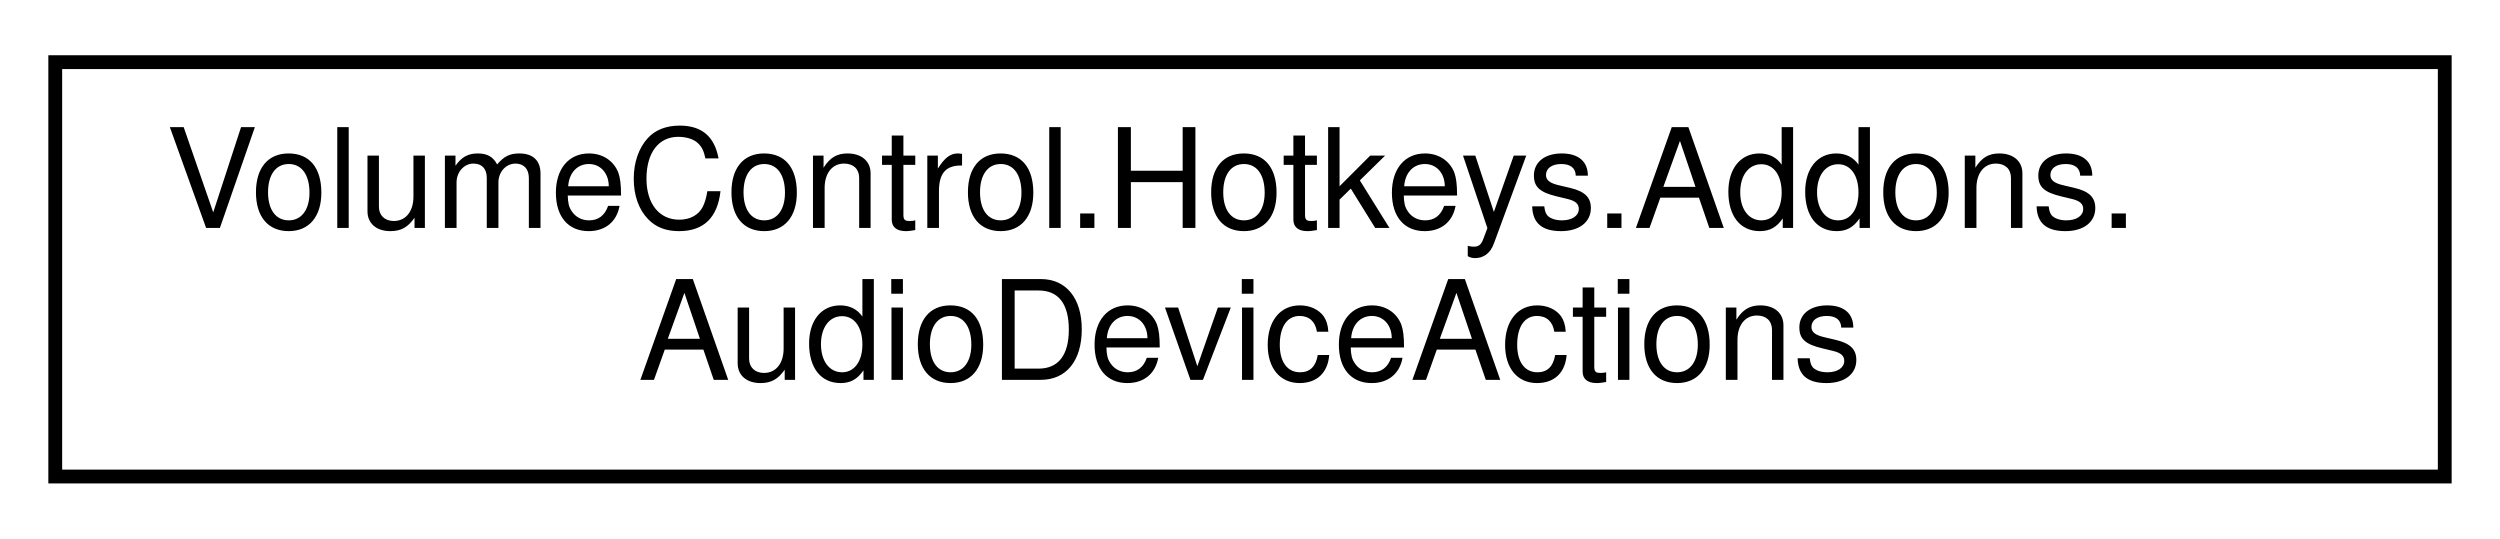
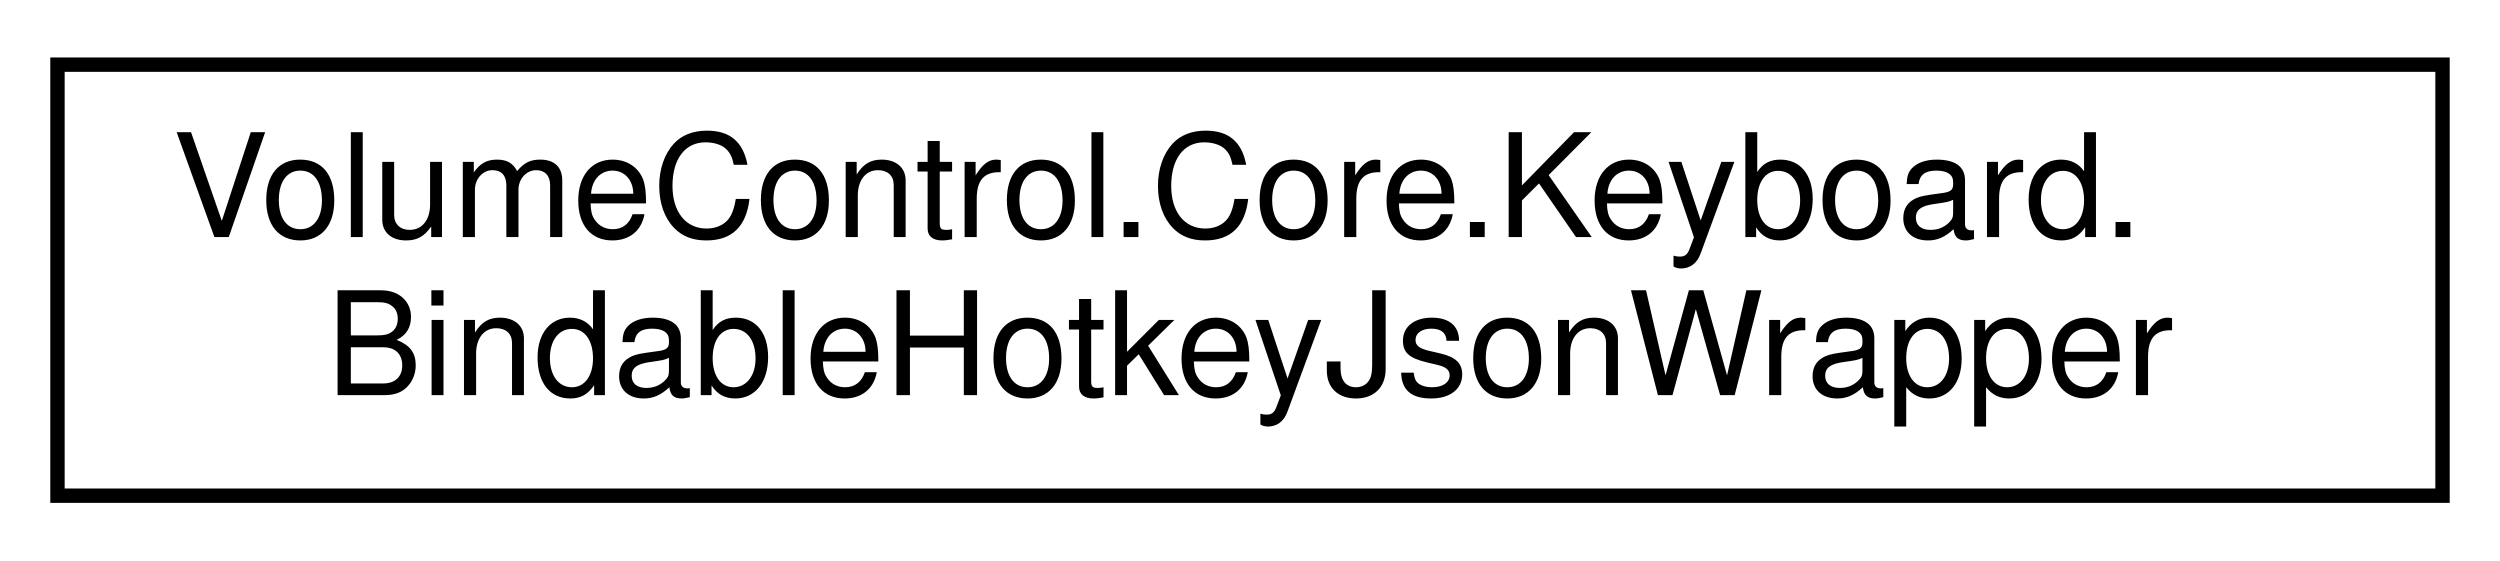
- <svg xmlns="http://www.w3.org/2000/svg" xmlns:xlink="http://www.w3.org/1999/xlink" width="181pt" height="39pt" viewBox="0.00 0.00 181.00 39.00">
+ <svg xmlns="http://www.w3.org/2000/svg" xmlns:xlink="http://www.w3.org/1999/xlink" width="174pt" height="39pt" viewBox="0.00 0.00 174.00 39.00">
  <g id="graph0" class="graph" transform="scale(1 1) rotate(0) translate(4 35)">
    <g id="node1" class="node">
      <g id="a_node1">
-         <a xlink:href="class_volume_control_1_1_hotkeys_1_1_addons_1_1_audio_device_actions.html" target="_top" xlink:title="Contains hotkey action handlers that interact with AudioDevices in the Audio.AudioAPI object.">
-           <polygon fill="none" stroke="black" points="0,-0.5 0,-30.5 173,-30.5 173,-0.5 0,-0.5" />
-           <text text-anchor="start" x="8" y="-18.5" font-family="Helvetica,sans-Serif" font-size="10.00">VolumeControl.Hotkeys.Addons.</text>
-           <text text-anchor="middle" x="86.5" y="-7.5" font-family="Helvetica,sans-Serif" font-size="10.00">AudioDeviceActions</text>
+         <a xlink:href="class_volume_control_1_1_core_1_1_keyboard_1_1_bindable_hotkey_json_wrapper.html" target="_top" xlink:title="Acts as a temporary wrapper for the BindableHotkey class so that the JSON parser can read and write i...">
+           <polygon fill="none" stroke="black" points="0,-0.5 0,-30.5 166,-30.5 166,-0.5 0,-0.5" />
+           <text text-anchor="start" x="8" y="-18.5" font-family="Helvetica,sans-Serif" font-size="10.00">VolumeControl.Core.Keyboard.</text>
+           <text text-anchor="middle" x="83" y="-7.5" font-family="Helvetica,sans-Serif" font-size="10.00">BindableHotkeyJsonWrapper</text>
        </a>
      </g>
    </g>
  </g>
</svg>
